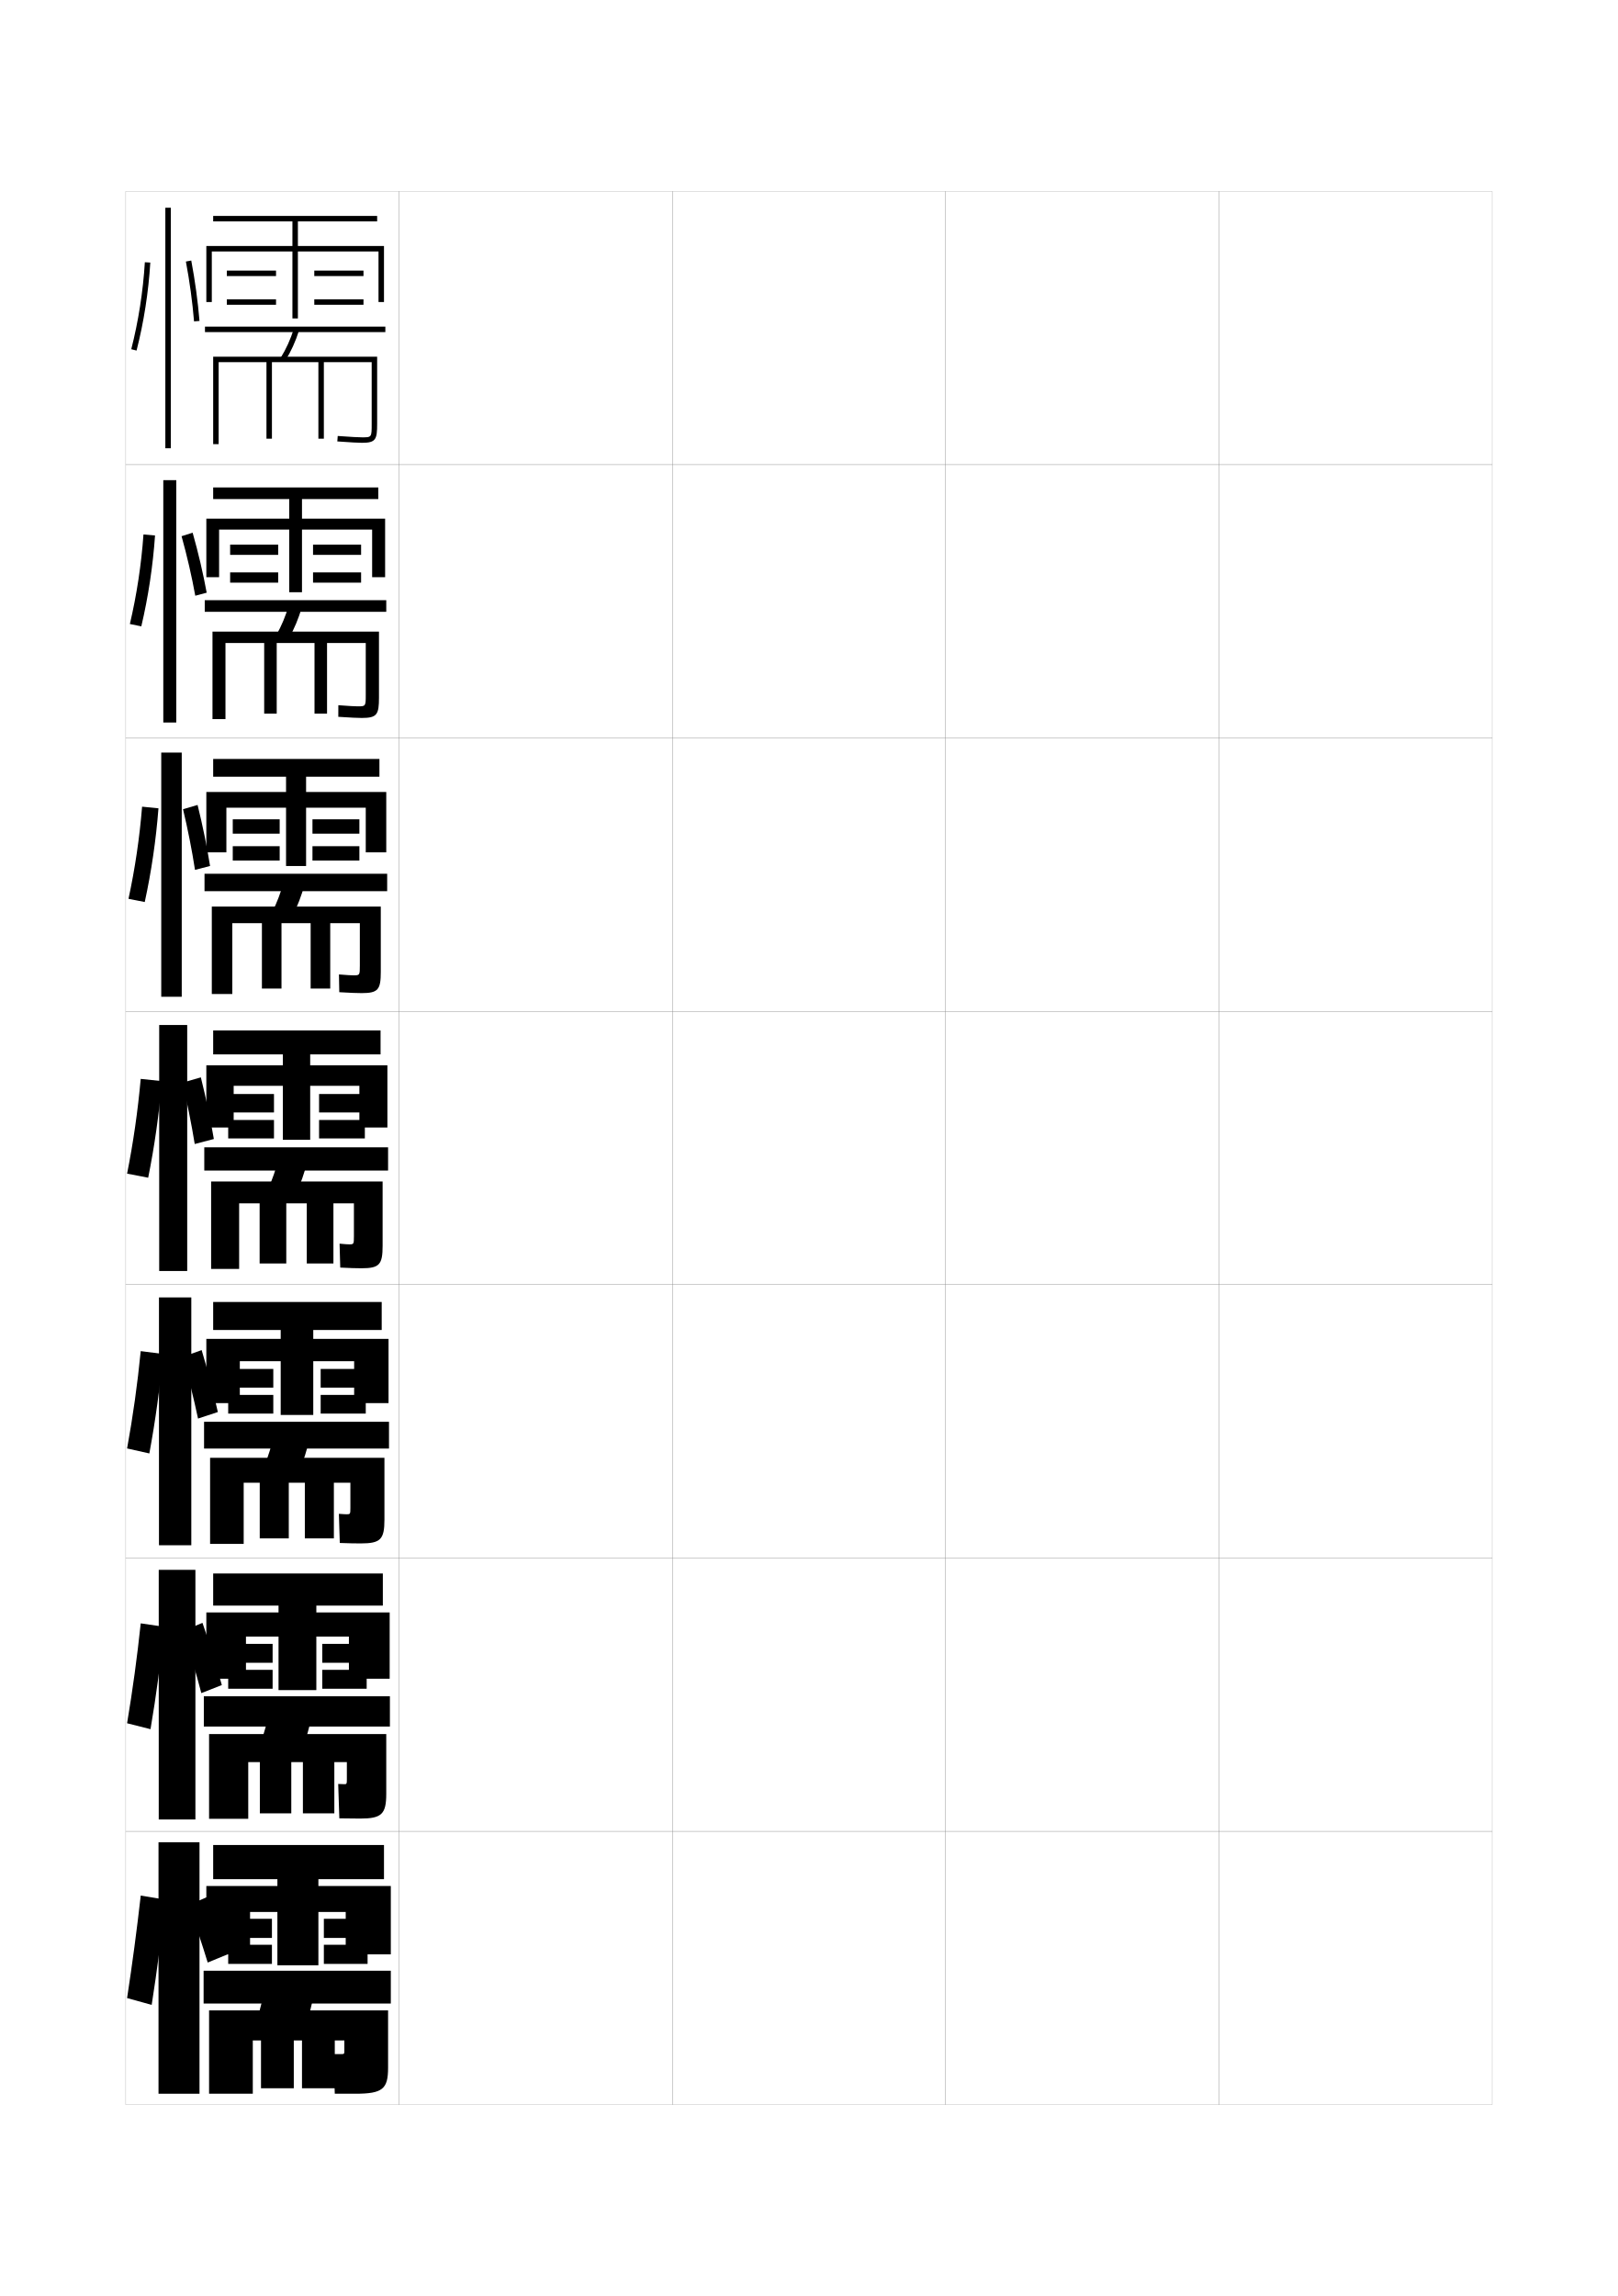
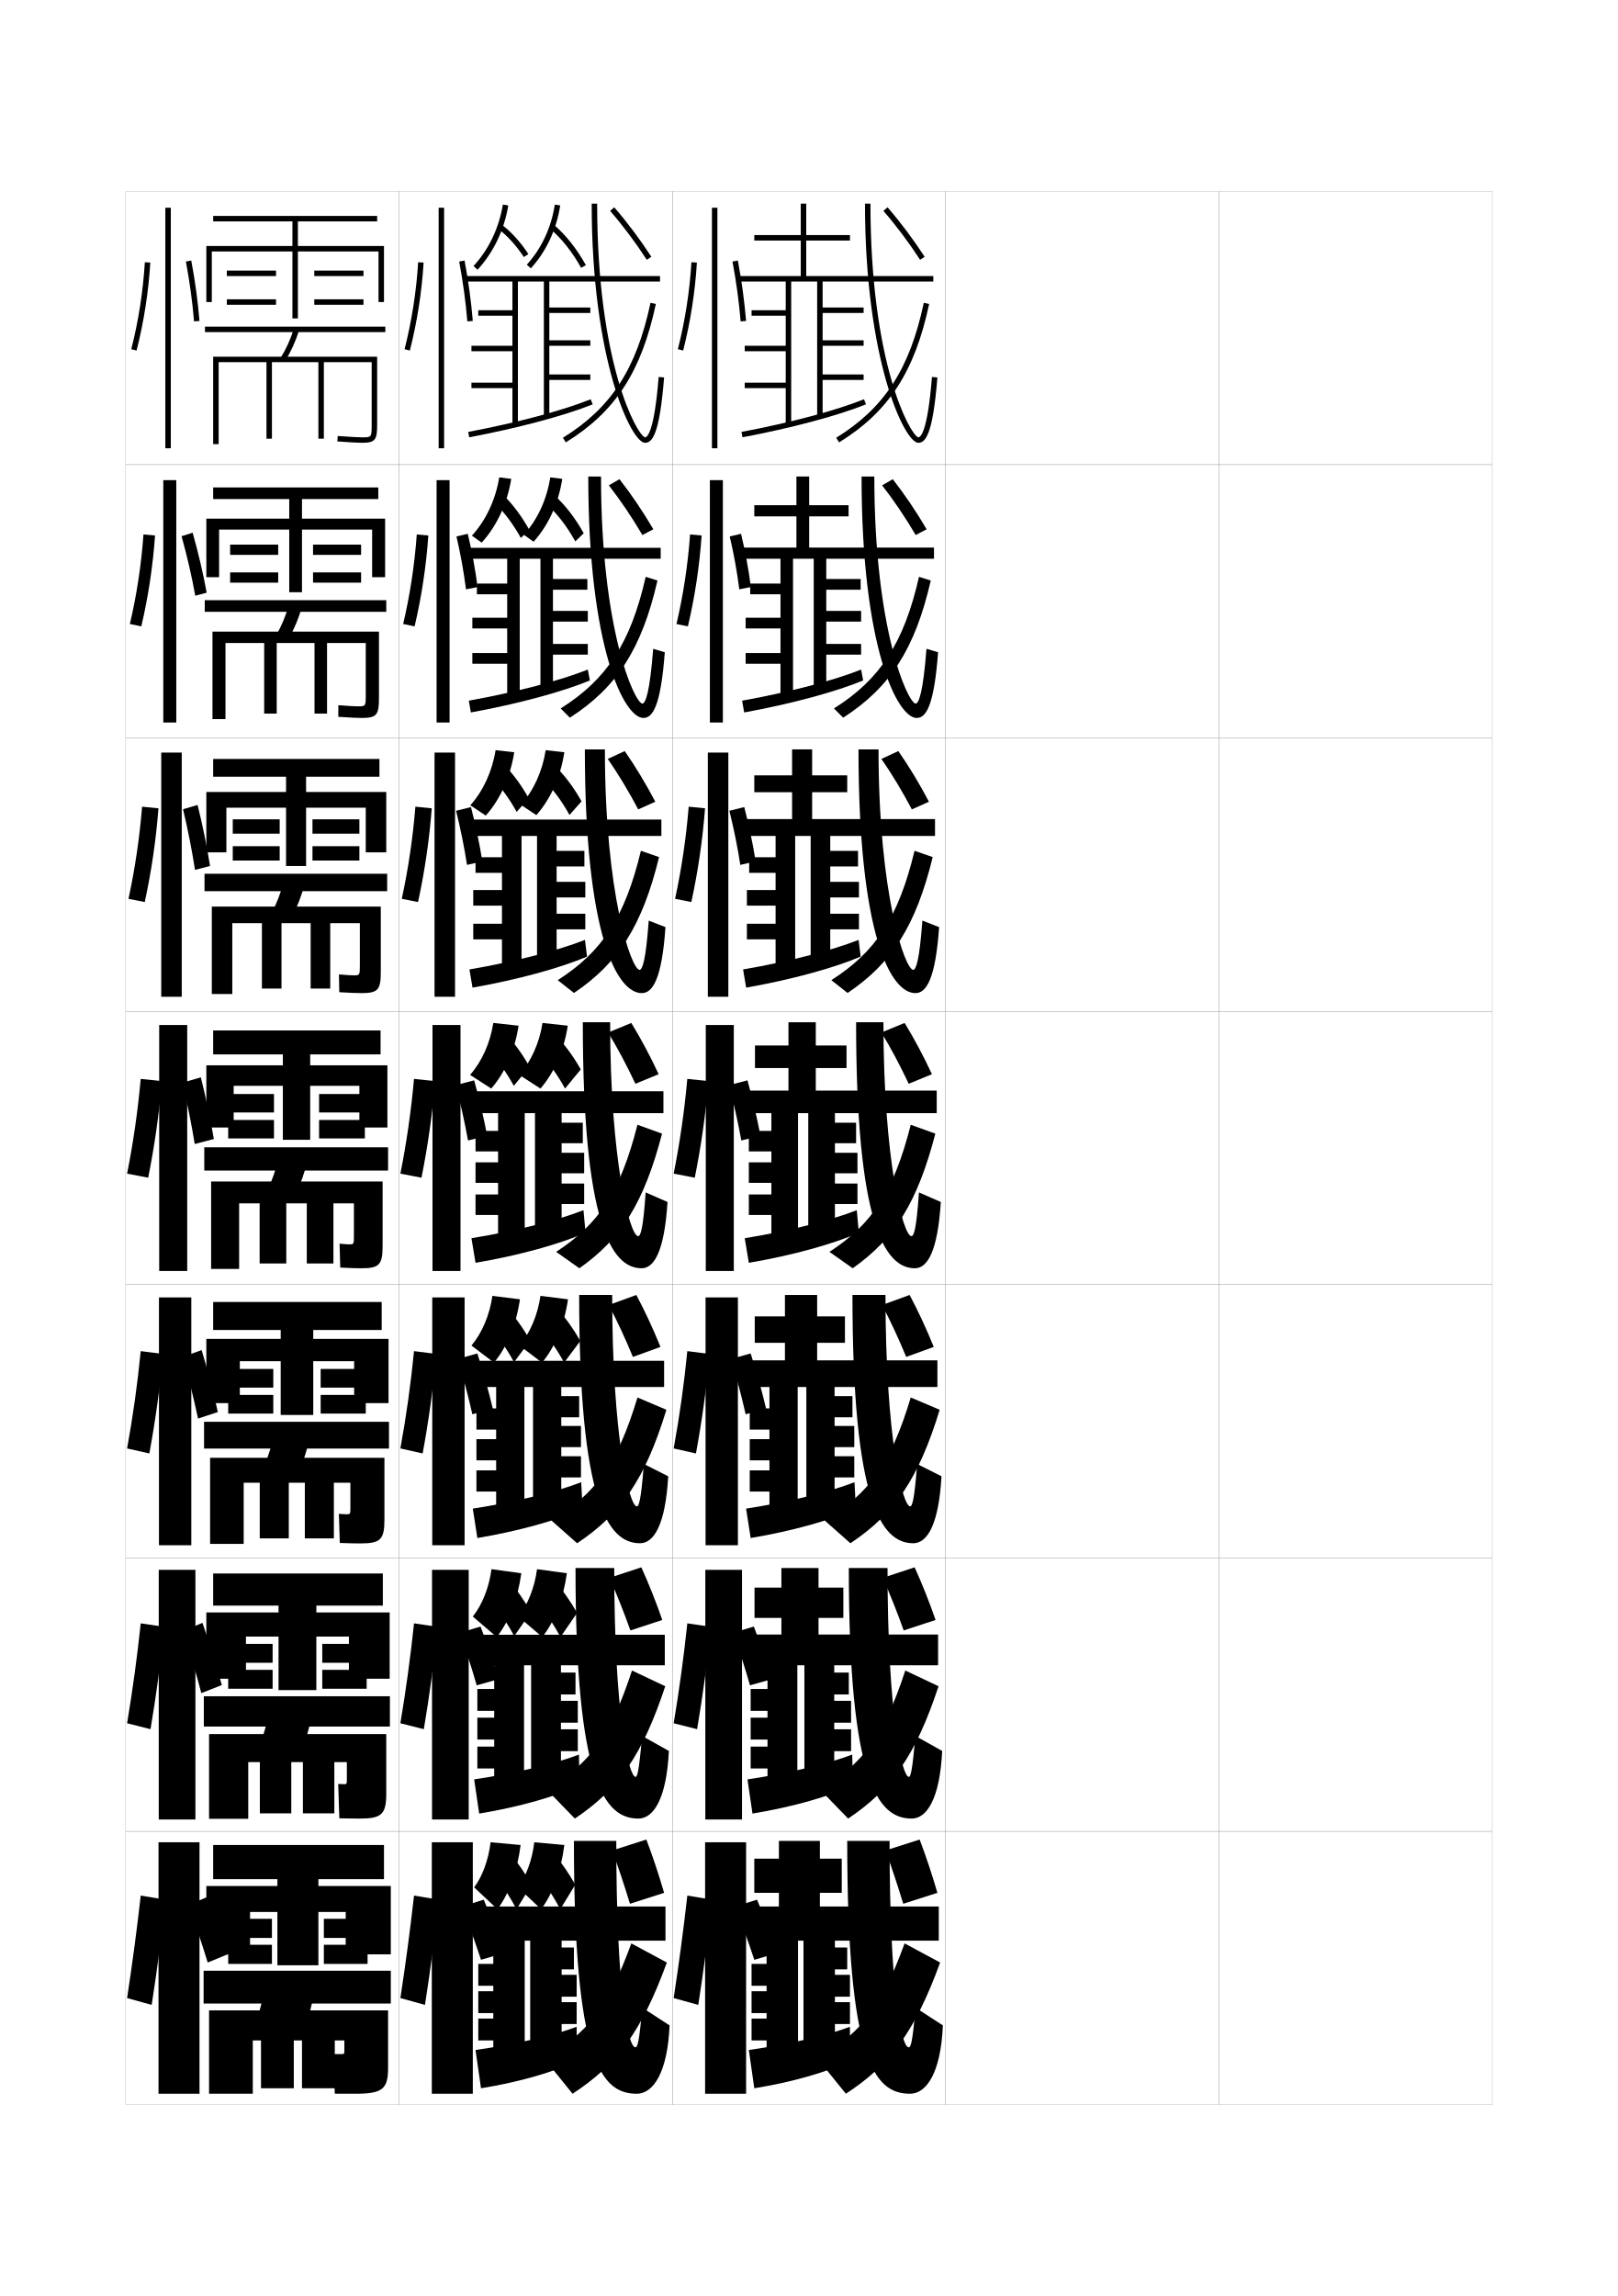
<svg xmlns="http://www.w3.org/2000/svg" version="1.1" id="glyphs" x="0px" y="0px" width="592px" height="840px" viewBox="0 0 592 840" enable-background="new 0 0 592 840" xml:space="preserve">
  <g>
    <rect x="46" y="70" fill="none" stroke="#999999" stroke-width="0.1" width="100" height="100" />
    <rect x="46" y="170" fill="none" stroke="#999999" stroke-width="0.1" width="100" height="100" />
    <rect x="46" y="270" fill="none" stroke="#999999" stroke-width="0.1" width="100" height="100" />
    <rect x="46" y="370" fill="none" stroke="#999999" stroke-width="0.1" width="100" height="100" />
    <rect x="46" y="470" fill="none" stroke="#999999" stroke-width="0.1" width="100" height="100" />
    <rect x="46" y="570" fill="none" stroke="#999999" stroke-width="0.1" width="100" height="100" />
    <rect x="46" y="670" fill="none" stroke="#999999" stroke-width="0.1" width="100" height="100" />
    <rect x="146" y="70" fill="none" stroke="#999999" stroke-width="0.1" width="100" height="100" />
    <rect x="146" y="170" fill="none" stroke="#999999" stroke-width="0.1" width="100" height="100" />
    <rect x="146" y="270" fill="none" stroke="#999999" stroke-width="0.1" width="100" height="100" />
    <rect x="146" y="370" fill="none" stroke="#999999" stroke-width="0.1" width="100" height="100" />
    <rect x="146" y="470" fill="none" stroke="#999999" stroke-width="0.1" width="100" height="100" />
    <rect x="146" y="570" fill="none" stroke="#999999" stroke-width="0.1" width="100" height="100" />
    <rect x="146" y="670" fill="none" stroke="#999999" stroke-width="0.1" width="100" height="100" />
    <rect x="246" y="70" fill="none" stroke="#999999" stroke-width="0.1" width="100" height="100" />
    <rect x="246" y="170" fill="none" stroke="#999999" stroke-width="0.1" width="100" height="100" />
    <rect x="246" y="270" fill="none" stroke="#999999" stroke-width="0.1" width="100" height="100" />
    <rect x="246" y="370" fill="none" stroke="#999999" stroke-width="0.1" width="100" height="100" />
    <rect x="246" y="470" fill="none" stroke="#999999" stroke-width="0.1" width="100" height="100" />
    <rect x="246" y="570" fill="none" stroke="#999999" stroke-width="0.1" width="100" height="100" />
    <rect x="246" y="670" fill="none" stroke="#999999" stroke-width="0.1" width="100" height="100" />
    <rect x="346" y="70" fill="none" stroke="#999999" stroke-width="0.1" width="100" height="100" />
    <rect x="346" y="170" fill="none" stroke="#999999" stroke-width="0.1" width="100" height="100" />
    <rect x="346" y="270" fill="none" stroke="#999999" stroke-width="0.1" width="100" height="100" />
    <rect x="346" y="370" fill="none" stroke="#999999" stroke-width="0.1" width="100" height="100" />
    <rect x="346" y="470" fill="none" stroke="#999999" stroke-width="0.1" width="100" height="100" />
    <rect x="346" y="570" fill="none" stroke="#999999" stroke-width="0.1" width="100" height="100" />
    <rect x="346" y="670" fill="none" stroke="#999999" stroke-width="0.1" width="100" height="100" />
    <rect x="446" y="70" fill="none" stroke="#999999" stroke-width="0.1" width="100" height="100" />
    <rect x="446" y="170" fill="none" stroke="#999999" stroke-width="0.1" width="100" height="100" />
    <rect x="446" y="270" fill="none" stroke="#999999" stroke-width="0.1" width="100" height="100" />
    <rect x="446" y="370" fill="none" stroke="#999999" stroke-width="0.1" width="100" height="100" />
    <rect x="446" y="470" fill="none" stroke="#999999" stroke-width="0.1" width="100" height="100" />
    <rect x="446" y="570" fill="none" stroke="#999999" stroke-width="0.1" width="100" height="100" />
    <rect x="446" y="670" fill="none" stroke="#999999" stroke-width="0.1" width="100" height="100" />
  </g>
  <g>
    <polygon points="109,90 109,81 138,81 138,79 78,79 78,81 107,81 107,90 75.5,90 75.5,110.5 77.5,110.5 77.5,92 107,92 107,116.5    109,116.5 109,92 138.5,92 138.5,110.5 140.5,110.5 140.5,90  " />
    <rect x="83" y="99" width="18" height="2" />
    <rect x="83" y="109.5" width="18" height="2" />
    <rect x="115" y="99" width="18" height="2" />
    <rect x="115" y="109.5" width="18" height="2" />
    <rect x="75" y="119.5" width="66" height="2" />
    <path d="M104.348,132.029l-1.695-1.059c2.037-3.264,3.639-6.787,4.895-10.771   l1.906,0.602C108.146,124.947,106.477,128.621,104.348,132.029z" />
    <path d="M78,130.5v32h2v-30h17.5v28h2v-28h17v28h2v-28H136V155c0,5,0,5-3.5,5   c-1.082,0-4.069-0.131-8.925-0.497l-0.15,1.994C128.33,161.867,131.329,162,132.5,162   c5.025,0,5.5-1.236,5.5-7v-24.5H78z" />
  </g>
  <g>
    <polygon points="110.5,189.75 110.5,182.583 138.417,182.583 138.417,178.333    78,178.333 78,182.583 105.833,182.583 105.833,189.75 75.5,189.75 75.5,211.167    80.166,211.167 80.166,193.75 105.833,193.75 105.833,216.667 110.5,216.667    110.5,193.75 136.167,193.75 136.167,211.167 140.916,211.167 140.916,189.75  " />
    <rect x="84.208" y="199.25" width="17.583" height="3.75" />
    <rect x="84.208" y="209.416" width="17.583" height="3.75" />
    <rect x="114.542" y="199.25" width="17.583" height="3.75" />
    <rect x="114.542" y="209.416" width="17.583" height="3.75" />
    <rect x="74.917" y="219.583" width="66.417" height="4.25" />
    <path d="M105.706,233.524l-4.579-1.205c1.883-3.333,3.38-6.922,4.578-10.987   l4.756,0.823C109.22,226.355,107.666,230.07,105.706,233.524z" />
    <path d="M133.833,254.083V235.25h-14.167v25.833h-4.583V235.25H101.25v25.833h-4.583V235.25H82.5   v27.833h-4.75v-32h60.917v24.167c0,6.151-0.707,7.417-6.25,7.417   c-1.36,0-4.184-0.111-8.633-0.418l0.017-4.247   c3.866,0.307,6.241,0.415,7.117,0.415   C133.814,258.417,133.833,258.403,133.833,254.083z" />
  </g>
  <g>
    <polygon points="112,289.75 112,284.167 138.833,284.167 138.833,277.667 78,277.667 78,284.167    104.667,284.167 104.667,289.75 75.5,289.75 75.5,311.833 82.833,311.833 82.833,295.5    104.667,295.5 104.667,316.833 112,316.833 112,295.5 133.833,295.5 133.833,311.833    141.333,311.833 141.333,289.75  " />
    <rect x="85.167" y="299.75" width="17.167" height="5.25" />
    <rect x="85.167" y="309.583" width="17.167" height="5.25" />
    <rect x="114.333" y="299.75" width="17.167" height="5.25" />
    <rect x="114.333" y="309.583" width="17.167" height="5.25" />
    <rect x="74.833" y="319.667" width="66.833" height="6.375" />
    <path d="M107.065,335.02l-7.463-1.35c1.729-3.403,3.122-7.059,4.263-11.204   l7.604,1.044C110.293,327.764,108.856,331.52,107.065,335.02z" />
    <path d="M131.667,353.167V337.75h-10.833v23.917h-7.167V337.75H103v23.917h-7.167V337.75H85   v25.917h-7.5v-32h61.833V355.5c0,6.538-0.939,7.833-7,7.833   c-1.549,0-4.197-0.088-8.191-0.334l-0.117-6.498   c2.876,0.247,4.64,0.332,5.308,0.332   C131.63,356.833,131.667,356.806,131.667,353.167z" />
  </g>
  <g>
    <g>
      <polygon points="113.5,389.75 113.5,385.75 139.25,385.75 139.25,377 78,377 78,385.75 103.5,385.75 103.5,389.75 75.5,389.75     75.5,412.5 85.5,412.5 85.5,397.25 103.5,397.25 103.5,417 113.5,417 113.5,397.25 131.5,397.25 131.5,412.5 141.75,412.5     141.75,389.75   " />
      <rect x="83.5" y="400.25" width="16.75" height="6.75" />
      <rect x="83.5" y="409.75" width="16.75" height="6.75" />
      <rect x="116.75" y="400.25" width="16.75" height="6.75" />
      <rect x="116.75" y="409.75" width="16.75" height="6.75" />
      <rect x="74.75" y="419.75" width="67.25" height="8.5" />
      <path d="M108.424,436.515l-10.348-1.495c1.576-3.473,2.863-7.194,3.947-11.42    l10.453,1.266C111.367,429.173,110.046,432.97,108.424,436.515z" />
      <path d="M129.5,452.25v-12H122v22h-9.75v-22h-7.5v22H95v-22h-7.5v24H77.25v-32H140v23.5c0,6.926-1.172,8.25-7.75,8.25    c-1.738,0-4.211-0.065-7.75-0.25l-0.25-8.75c1.887,0.188,3.038,0.25,3.5,0.25    C129.445,455.25,129.5,455.209,129.5,452.25z" />
    </g>
    <g>
      <polygon points="114.625,489.834 114.625,486.583 139.667,486.583 139.667,476.334 78,476.334     78,486.583 102.708,486.583 102.708,489.834 75.5,489.834 75.5,513.334 87.75,513.334 87.75,498     102.708,498 102.708,517.666 114.625,517.666 114.625,498 129.583,498 129.583,513.334     142.167,513.334 142.167,489.834   " />
      <rect x="83.5" y="500.834" width="16.5" height="6.832" />
      <rect x="83.5" y="510.333" width="16.5" height="6.834" />
      <rect x="117.333" y="500.834" width="16.5" height="6.832" />
      <rect x="117.333" y="510.333" width="16.5" height="6.834" />
      <rect x="74.667" y="520.166" width="67.667" height="9.793" />
      <path d="M109.616,538.01l-12.898-1.641c1.422-3.542,2.605-7.33,3.631-11.637    l12.969,1.488C112.274,530.581,111.069,534.42,109.616,538.01z" />
      <path d="M128.208,551.666v-9.207h-6.042v20.374h-10.625v-20.374h-5.875v20.374h-10.625v-20.374    h-5.875v22.375H76.875v-31.501h63.792V556c0,7.205-1.44,8.666-8.667,8.666    c-2.095,0-4.392-0.043-7.667-0.166L124,553.834c1.404,0.125,2.482,0.166,2.886,0.166    C128.142,554,128.208,553.928,128.208,551.666z" />
    </g>
    <g>
      <polygon points="115.75,589.917 115.75,587.416 140.083,587.416 140.083,575.667 78,575.667     78,587.416 101.917,587.416 101.917,589.917 75.5,589.917 75.5,614.167 90,614.167 90,598.75     101.917,598.75 101.917,618.333 115.75,618.333 115.75,598.75 127.667,598.75 127.667,614.167     142.583,614.167 142.583,589.917   " />
      <rect x="83.5" y="601.417" width="16.25" height="6.916" />
      <rect x="83.5" y="610.916" width="16.25" height="6.918" />
      <rect x="117.917" y="601.417" width="16.25" height="6.916" />
      <rect x="117.917" y="610.916" width="16.25" height="6.918" />
      <rect x="74.583" y="620.583" width="68.084" height="11.084" />
      <path d="M110.808,639.505l-15.449-1.785c1.269-3.612,2.346-7.467,3.316-11.854    l15.484,1.709C113.181,631.989,112.092,635.869,110.808,639.505z" />
      <path d="M126.917,651.083v-6.416h-4.584v18.749h-11.5v-18.749h-4.25v18.749h-11.5v-18.749h-4.25    v20.75H76.5v-31.001h64.833V656.25c0,7.485-1.708,9.083-9.583,9.083    c-2.451,0-4.573-0.021-7.583-0.083L123.75,652.667    c0.921,0.062,1.926,0.083,2.271,0.083C126.837,652.75,126.917,652.646,126.917,651.083z    " />
    </g>
  </g>
  <g>
    <polygon points="143,715 143,690 116.5,690 116.5,687.5 140.5,687.5 140.5,675 78,675 78,687.5 101.5,687.5 101.5,690 75.5,690    75.5,715 91.5,715 91.5,699.5 101.5,699.5 101.5,719 116.5,719 116.5,699.5 126.5,699.5 126.5,715  " />
    <rect x="83.5" y="702" width="16" height="7" />
    <rect x="83.5" y="711.5" width="16" height="7" />
    <rect x="118.5" y="702" width="16" height="7" />
    <rect x="118.5" y="711.5" width="16" height="7" />
    <rect x="74.5" y="721" width="68.5" height="12" />
    <path d="M115,728.931c-0.913,4.467-1.886,8.389-3,12.069l-18-1.931   c1.114-3.682,2.087-7.603,3-12.069L115,728.931z" />
    <path d="M126,750.5v-4h-3.5V764h-12v-17.5h-3V764h-12v-17.5h-3V766h-16v-30.5H142v21c0,7.766-1.977,9.5-12,9.5   c-2.807,0-4.754,0-7.5,0l-0.5-14.5c0.984,0,2.511,0,3,0C125.861,751.5,126,751.364,126,750.5z" />
  </g>
  <g>
    <rect x="59" y="275.333" width="7.5" height="89.334" />
    <path d="M52.962,330.013c2.421-11.071,4.142-22.826,5.019-34.291l-5.99-0.596   c-0.904,11.284-2.607,22.796-4.98,33.708L52.962,330.013z" />
    <path d="M76.862,316.82c-1.139-7.196-2.746-14.991-4.566-22.326l-5.323,1.562   c1.746,7.301,3.281,15.043,4.379,22.191L76.862,316.82z" />
  </g>
  <g>
    <g>
      <rect x="60.5" y="76" width="2" height="88" />
    </g>
    <g>
      <path d="M48.031,127.752l1.938,0.496c2.641-10.311,4.379-21.441,5.029-32.188    l-1.996-0.121C52.359,106.562,50.641,117.562,48.031,127.752z" />
    </g>
    <g>
      <path d="M68.018,95.686c1.369,7.248,2.402,14.82,2.986,21.896l1.992-0.164    c-0.588-7.145-1.631-14.788-3.014-22.104L68.018,95.686z" />
    </g>
  </g>
  <g>
    <rect x="59.75" y="175.666" width="4.75" height="88.667" />
    <path d="M51.705,229.152c2.53-10.691,4.26-22.134,5.023-33.239l-4.232-0.38   c-0.773,10.953-2.484,22.209-4.976,32.761L51.705,229.152z" />
    <path d="M75.626,216.841c-1.298-7.107-3.092-14.733-5.137-21.949l-4.054,1.277   c1.998,7.167,3.746,14.734,5.019,21.783L75.626,216.841z" />
  </g>
  <g>
    <g>
      <rect x="58.25" y="375" width="10.25" height="90" />
      <path d="M54.219,430.874c2.311-11.452,4.023-23.52,5.014-35.344l-7.747-0.811    c-1.036,11.614-2.731,23.382-4.985,34.656L54.219,430.874z" />
      <path d="M78.248,416.709c-1.225-7.25-2.91-15.159-4.757-22.552l-6.732,1.936    c1.742,7.371,3.325,15.237,4.493,22.448L78.248,416.709z" />
    </g>
    <g>
      <rect x="58.167" y="474.666" width="11.833" height="90.668" />
      <path d="M54.646,531.75c2.2-11.834,3.905-24.213,5.01-36.396L51.49,494.312    C50.323,506.258,48.636,518.281,46.5,529.918L54.646,531.75z" />
      <path d="M66.881,496.395c2.074,7.395,4.048,15.353,5.579,22.592l7.247-2.389    c-1.603-7.269-3.71-15.26-5.921-22.66L66.881,496.395z" />
    </g>
    <g>
      <rect x="58.084" y="574.333" width="13.416" height="91.334" />
      <path d="M55.072,632.625c2.09-12.214,3.787-24.905,5.006-37.448l-8.583-1.271    C50.197,606.183,48.518,618.461,46.5,630.459L55.072,632.625z" />
      <path d="M67.003,596.697c2.406,7.416,4.771,15.467,6.665,22.733l7.498-2.944    c-1.979-7.287-4.51-15.36-7.085-22.768L67.003,596.697z" />
    </g>
  </g>
  <g>
    <rect x="58" y="674" width="15" height="92" />
    <path d="M55.5,733.5c1.979-12.594,3.668-25.598,5-38.5l-9-1.5c-1.429,12.607-3.102,25.141-5,37.5   L55.5,733.5z" />
    <g>
      <path d="M69,697c2.467,6.826,4.957,14.305,7,21l8.5-3.5c-2.148-6.706-4.833-14.197-7.5-21L69,697    z" />
    </g>
  </g>
+   <g>
+     <g>
+       <rect x="160.5" y="76" width="2" height="88" />
+     </g>
+     <g>
+       <path d="M148.031,127.752l1.938,0.496c2.641-10.311,4.379-21.441,5.029-32.188    l-1.996-0.121C152.359,106.562,150.641,117.562,148.031,127.752z" />
+     </g>
+     <g>
+       <path d="M168.018,95.686c1.369,7.248,2.402,14.82,2.986,21.896l1.992-0.164    c-0.588-7.145-1.631-14.788-3.014-22.104L168.018,95.686z" />
+     </g>
+   </g>
+   <g>
+     <g>
+       <rect x="159.75" y="175.667" width="4.75" height="88.667" />
+       <path d="M151.705,229.152c2.531-10.691,4.261-22.134,5.024-33.24l-4.233-0.379    c-0.774,10.953-2.484,22.209-4.976,32.76L151.705,229.152z" />
+       <path d="M174.747,214.778c-0.799-6.288-2.056-13.056-3.592-19.485l-4.139,0.965    c1.495,6.388,2.712,13.107,3.491,19.348L174.747,214.778z" />
+     </g>
+     <g>
+       <rect x="159" y="275.333" width="7.5" height="89.333" />
+       <path d="M152.962,330.013c2.421-11.071,4.142-22.827,5.019-34.292l-5.99-0.595    c-0.905,11.284-2.608,22.796-4.98,33.708L152.962,330.013z" />
+       <path d="M176.499,315.139c-1.011-6.399-2.481-13.334-4.171-19.868l-5.444,1.357    c1.62,6.519,3.021,13.426,3.995,19.799L176.499,315.139z" />
+     </g>
+     <g>
+       <rect x="158.25" y="375" width="10.25" height="90" />
+       <path d="M154.219,430.874c2.311-11.452,4.023-23.52,5.014-35.344l-7.747-0.811    c-1.036,11.614-2.731,23.382-4.985,34.656L154.219,430.874z" />
+       <path d="M178.25,415.5c-1.223-6.511-2.906-13.612-4.75-20.25l-6.75,1.75    c1.746,6.649,3.33,13.745,4.5,20.25L178.25,415.5z" />
+     </g>
+   </g>
+   <g>
+     <rect x="158.167" y="474.666" width="11.833" height="90.667" />
+     <path d="M154.646,531.749c2.2-11.833,3.905-24.212,5.009-36.396l-8.164-1.041   c-1.167,11.945-2.855,23.969-4.991,35.604L154.646,531.749z" />
+     <path d="M167.5,497.166c1.986,6.629,3.873,13.762,5.333,20.25l7.5-2   c-1.531-6.496-3.548-13.637-5.667-20.25L167.5,497.166z" />
+   </g>
+   <g>
+     <rect x="158" y="674" width="15" height="92" />
+     <path d="M155.5,733.5c1.979-12.594,3.668-25.598,5-38.5l-9-1.5c-1.429,12.607-3.102,25.141-5,37.5   L155.5,733.5z" />
+     <g>
+       <path d="M169,697.5c2.467,6.339,4.957,13.282,7,19.5l8.5-2.5c-2.148-6.228-4.832-13.183-7.5-19.5    L169,697.5z" />
+     </g>
+   </g>
+   <g>
+     <path d="M174.734,98.679l-1.469-1.357c5.559-6.015,9.275-13.791,10.748-22.488   l1.973,0.334C184.448,84.248,180.558,92.378,174.734,98.679z" />
+     <path d="M191.66,94.042c-2.588-4.01-6.049-7.838-9.26-10.241l1.199-1.602   c3.391,2.538,7.032,6.561,9.74,10.759L191.66,94.042z" />
+     <path d="M194.239,98.173l-1.479-1.346c5.388-5.917,8.933-13.518,10.251-21.981   l1.977,0.309C203.608,84.006,199.892,91.966,194.239,98.173z" />
+     <path d="M212.624,97.982c-3.145-5.704-7.146-10.753-11.268-14.217l1.287-1.531   c4.306,3.618,8.472,8.868,11.732,14.783L212.624,97.982z" />
+     <polygon points="241.5,103 241.5,101 170,101 170,103 187.5,103 187.5,113.5 175,113.5 175,115.5 187.5,115.5 187.5,126.5    172.5,126.5 172.5,128.5 187.5,128.5 187.5,140 172.5,140 172.5,142 187.5,142 187.5,155 189.5,155 189.5,103 199,103 199,152.5    201,152.5 201,139 216,139 216,137 201,137 201,126.5 216,126.5 216,124.5 201,124.5 201,114.5 216,114.5 216,112.5 201,112.5    201,103  " />
+     <path d="M171.685,159.982l-0.369-1.965c17.799-3.352,34.551-7.817,44.812-11.945   l0.746,1.855C206.499,152.102,189.605,156.608,171.685,159.982z" />
+     <path d="M216.5,74.5c0,57.414,14.488,87.5,19.5,87.5c2.644,0,5.321-2.898,6.997-23.921   l-1.994-0.158C239.37,158.408,236.761,160,236,160c-2.917-0.83-17.5-26.867-17.5-85.5H216.5z" />
+     <path d="M207.025,161.851l-1.051-1.701c17.613-10.87,26.898-25.17,32.047-49.357   l1.957,0.416C234.702,135.99,225.155,150.662,207.025,161.851z" />
+     <path d="M236.661,95.044c-4.038-6.233-8.802-12.586-13.415-17.888l1.508-1.312   c4.674,5.37,9.498,11.803,13.585,18.112L236.661,95.044z" />
+   </g>
+   <g>
+     <path d="M180.167,474.104L190.25,475.354c-1.377,9.454-4.79,17.513-9.5,23.167l-8.25-6.251   C176.327,487.763,179.169,481.139,180.167,474.104z" />
+     <path d="M185.09,478.176c3.052,3.155,6.192,7.461,8.91,12.262l-5.917,7.916   c-2.516-4.659-5.41-8.81-8.423-12.072L185.09,478.176z" />
+     <path d="M197.75,474.104l10.083,1.251c-1.376,9.454-4.79,17.513-9.5,23.167   l-8.25-6.251C193.91,487.763,196.752,481.139,197.75,474.104z" />
+     <path d="M203.423,478.344c3.052,3.154,6.192,7.461,8.91,12.26l-5.917,7.918   c-2.515-4.66-5.41-8.811-8.423-12.072L203.423,478.344z" />
+     <polygon points="181.542,507.438 181.542,515.271 174.333,515.271 174.333,523.021    181.542,523.021 181.542,526.521 174.333,526.521 174.333,534.271 181.542,534.271    181.542,537.938 174.333,537.938 174.333,545.688 181.542,545.688 181.542,554.391 191.875,554.391    191.875,507.438 195.042,507.438 195.042,551.558 205.375,551.558 205.375,540.521 212.583,540.521    212.583,532.771 205.375,532.771 205.375,529.438 212.583,529.438 212.583,521.688 205.375,521.688    205.375,518.521 211.917,518.521 211.917,510.771 205.375,510.771 205.375,507.438 243,507.438    243,497.854 173.833,497.854 173.833,507.438  " />
+     <path d="M174.667,562.688L173,551.938c16.431-2.574,30.843-6.242,39.667-9.667l0.5,9.751   C204.561,555.98,190.175,560.108,174.667,562.688z" />
+     <path d="M233.042,551.104C230.219,551.104,224,525.787,224,473.771h-12.083   c0,75.534,10.446,90.832,22.25,90.832c5.046,0,9.318-6.605,10.333-24.499   l-8.917-4.501C234.584,548.934,233.75,551.104,233.042,551.104z" />
+     <path d="M201.75,556.271c16.205-9.805,24.158-20.581,31.5-45l10.583,4.5   c-7.738,25.322-16.54,38.1-32.666,48.832L201.75,556.271z" />
+     <path d="M231.583,496.438c-2.692-6.535-5.804-13.262-8.833-19l10.083-3.666   c3.067,5.735,6.165,12.408,8.833,19L231.583,496.438z" />
+   </g>
+   <g>
+     <polygon points="299,497.688 299,491.271 309.167,491.271 309.167,481.604 299,481.604 299,473.771    287.209,473.771 287.209,481.604 276.166,481.604 276.166,491.271 287.209,491.271    287.209,497.688 273.833,497.688 273.833,507.438 281.542,507.438 281.542,515.271    274.333,515.271 274.333,523.021 281.542,523.021 281.542,526.521 274.333,526.521    274.333,534.271 281.542,534.271 281.542,537.938 274.333,537.938 274.333,545.688    281.542,545.688 281.542,554.391 291.875,554.391 291.875,507.438 295.042,507.438 295.042,551.558    305.375,551.558 305.375,540.521 312.583,540.521 312.583,532.771 305.375,532.771 305.375,529.438    312.583,529.438 312.583,521.688 305.375,521.688 305.375,518.521 311.916,518.521    311.916,510.771 305.375,510.771 305.375,507.438 343,507.438 343,497.688  " />
+     <path d="M274.667,562.688L273,551.938c16.431-2.574,30.844-6.242,39.666-9.667l0.5,9.751   C304.561,555.98,290.175,560.108,274.667,562.688z" />
+     <path d="M333.041,551.104C330.219,551.104,324,525.787,324,473.771h-12.084   c0,75.534,10.447,90.832,22.251,90.832c5.046,0,9.318-6.605,10.333-24.499   l-8.917-4.501C334.584,548.934,333.75,551.104,333.041,551.104z" />
+     <path d="M301.75,556.271c16.205-9.805,24.158-20.581,31.5-45l10.582,4.5   c-7.738,25.322-16.539,38.1-32.666,48.832L301.75,556.271z" />
+     <path d="M331.583,496.438c-2.692-6.535-5.804-13.262-8.833-19l10.083-3.666   c3.067,5.735,6.165,12.408,8.833,19L331.583,496.438z" />
+   </g>
+   <g>
+     <path d="M179.833,574.083L190.75,575.584c-1.337,9.701-4.568,17.746-9,23.333l-8.75-7.501   C176.394,587.19,178.955,580.846,179.833,574.083z" />
+     <path d="M186.045,578.119c2.739,3.039,5.623,7.109,8.205,11.631l-6.083,8.833   c-2.358-4.398-4.976-8.324-7.712-11.536L186.045,578.119z" />
+     <path d="M196.5,574.083l10.917,1.501c-1.336,9.701-4.568,17.746-9,23.333l-8.75-7.501   C193.061,587.19,195.621,580.846,196.5,574.083z" />
+     <path d="M202.962,578.453c2.739,3.038,5.623,7.109,8.205,11.63l-6.084,8.834   c-2.357-4.399-4.976-8.325-7.711-11.536L202.962,578.453z" />
+     <polygon points="180.833,609.25 180.833,617.917 174.667,617.917 174.667,625.917    180.833,625.917 180.833,628.417 174.667,628.417 174.667,636.417 180.833,636.417    180.833,639 174.667,639 174.667,647 180.833,647 180.833,654.317 191.75,654.317 191.75,609.25    194.333,609.25 194.333,651.4 205.25,651.4 205.25,640.667 211.417,640.667    211.417,632.666 205.25,632.666 205.25,630.251 211.417,630.251 211.417,622.25 205.25,622.25    205.25,619.917 210.583,619.917 210.583,611.917 205.25,611.917 205.25,609.25 243.25,609.25    243.25,598.084 174.667,598.084 174.667,609.25  " />
+     <path d="M175.333,663.5L173.5,651c16.082-2.424,29.869-5.834,38.333-9.084l0.25,11.251   C203.92,657.073,190.229,661.063,175.333,663.5z" />
+     <path d="M232.583,650.083c-2.581,0-7.833-22.812-7.833-76.416h-14.167   c0,78.101,10.601,91.666,23,91.666c5.487,0,10.289-7.069,11.167-24.749   l-9.833-5.501C233.846,648.283,233.12,650.083,232.583,650.083z" />
+     <path d="M200,654.667c15.796-9.438,23.3-19.291,31.25-43.5l12.167,5.75   c-8.425,25.458-17.219,37.797-33.083,48.416L200,654.667z" />
+     <path d="M230.667,596.5c-2.356-6.61-5.053-13.392-7.667-19.25l11.667-3.833   c2.666,5.827,5.352,12.588,7.667,19.25L230.667,596.5z" />
+   </g>
+   <g>
+     <rect x="158.083" y="574.333" width="13.417" height="91.334" />
+     <path d="M155.073,632.625c2.09-12.214,3.787-24.905,5.004-37.448l-8.582-1.271   c-1.298,12.277-2.979,24.555-4.995,36.553L155.073,632.625z" />
+     <path d="M168.25,597.334c2.227,6.278,4.415,13.096,6.167,19.25l8-2.251   c-1.84-6.161-4.19-12.987-6.584-19.25L168.25,597.334z" />
+   </g>
+   <g>
+     <g>
+       <rect x="260.5" y="76" width="2" height="88" />
+     </g>
+     <g>
+       <path d="M248.031,127.752l1.938,0.496c2.641-10.311,4.379-21.441,5.029-32.188    l-1.996-0.121C252.359,106.562,250.641,117.562,248.031,127.752z" />
+     </g>
+     <g>
+       <path d="M268.018,95.686c1.369,7.248,2.402,14.82,2.986,21.896l1.992-0.164    c-0.588-7.145-1.631-14.788-3.014-22.104L268.018,95.686z" />
+     </g>
+   </g>
+   <g>
+     <g>
+       <rect x="259.75" y="175.667" width="4.75" height="88.667" />
+       <path d="M251.705,229.152c2.531-10.691,4.261-22.134,5.024-33.24l-4.233-0.379    c-0.774,10.953-2.484,22.209-4.976,32.76L251.705,229.152z" />
+       <path d="M274.747,214.778c-0.799-6.288-2.056-13.056-3.592-19.485l-4.139,0.965    c1.495,6.388,2.712,13.107,3.491,19.348L274.747,214.778z" />
+     </g>
+     <g>
+       <rect x="259" y="275.333" width="7.5" height="89.333" />
+       <path d="M252.962,330.013c2.421-11.071,4.142-22.827,5.019-34.292l-5.99-0.595    c-0.905,11.284-2.608,22.796-4.98,33.708L252.962,330.013z" />
+       <path d="M276.499,315.139c-1.011-6.399-2.481-13.334-4.171-19.868l-5.444,1.357    c1.62,6.519,3.021,13.426,3.995,19.799L276.499,315.139z" />
+     </g>
+     <g>
+       <rect x="258.25" y="375" width="10.25" height="90" />
+       <path d="M254.219,430.874c2.311-11.452,4.023-23.52,5.014-35.344l-7.747-0.811    c-1.036,11.614-2.731,23.382-4.985,34.656L254.219,430.874z" />
+       <path d="M278.25,415.5c-1.223-6.511-2.906-13.612-4.75-20.25l-6.75,1.75    c1.746,6.649,3.33,13.745,4.5,20.25L278.25,415.5z" />
+     </g>
+   </g>
+   <g>
+     <rect x="258.167" y="474.666" width="11.833" height="90.667" />
+     <path d="M254.646,531.749c2.2-11.833,3.905-24.212,5.009-36.396l-8.164-1.041   c-1.167,11.945-2.855,23.969-4.991,35.604L254.646,531.749z" />
+     <path d="M267.5,497.166c1.986,6.629,3.873,13.762,5.333,20.25l7.5-2   c-1.531-6.496-3.548-13.637-5.667-20.25L267.5,497.166z" />
+   </g>
+   <g>
+     <rect x="258" y="674" width="15" height="92" />
+     <path d="M255.5,733.5c1.979-12.594,3.668-25.598,5-38.5l-9-1.5c-1.429,12.607-3.102,25.141-5,37.5   L255.5,733.5z" />
+     <g>
+       <path d="M269,697.5c2.467,6.339,4.957,13.282,7,19.5l8.5-2.5c-2.148-6.228-4.832-13.183-7.5-19.5    L269,697.5z" />
+     </g>
+   </g>
+   <g>
+     <rect x="258.083" y="574.333" width="13.417" height="91.334" />
+     <path d="M255.073,632.625c2.09-12.214,3.787-24.905,5.004-37.448l-8.582-1.271   c-1.298,12.277-2.979,24.555-4.995,36.553L255.073,632.625z" />
+     <path d="M268.25,597.334c2.227,6.278,4.415,13.096,6.167,19.25l8-2.251   c-1.84-6.161-4.19-12.987-6.584-19.25L268.25,597.334z" />
+   </g>
+   <g>
+     <path d="M179.5,674c-0.76,6.491-3.039,12.556-6,16.5l8.5,8c4.154-5.519,7.203-13.552,8.5-23.5   L179.5,674z" />
+     <path d="M187,678.5l-5,9c2.458,3.161,4.8,6.862,7,11l5.5-9   C192.054,685.258,189.426,681.423,187,678.5z" />
+     <path d="M195.5,674c-0.76,6.491-3.039,12.556-6,16.5l8.5,8c4.154-5.519,7.203-13.552,8.5-23.5   L195.5,674z" />
+     <path d="M203,678.5l-5,9c2.458,3.161,4.8,6.862,7,11l5.5-9   C208.054,685.258,205.426,681.423,203,678.5z" />
+     <polygon points="180.5,710 180.5,718.5 175,718.5 175,726.5 180.5,726.5 180.5,728.5 175,728.5 175,736.5 180.5,736.5 180.5,738.5    175,738.5 175,746.5 180.5,746.5 180.5,754.181 192,754.181 192,710 194,710 194,751.181 205.5,751.181    205.5,740.5 211,740.5 211,732.5 205.5,732.5 205.5,730.5 211,730.5 211,722.5 205.5,722.5 205.5,720.5 210,720.5 210,712.5    205.5,712.5 205.5,710 243.5,710 243.5,697.5 175.5,697.5 175.5,710  " />
+     <path d="M176,764l-2-14c15.733-2.273,28.895-5.426,37-8.5V754   C203.278,757.853,190.282,761.706,176,764z" />
+     <path d="M232.5,749c-2.714,0-7-20.309-7-75.5H210c0,80.667,10.005,92.5,23,92.5   c5.929,0,11.259-7.534,12-25l-10-6.5C233.858,747.573,233.241,749,232.5,749z" />
+     <path d="M199,753l10.5,13c16.096-10.505,25.152-22.406,34.5-48l-13-7   C222.209,734.999,214.902,743.928,199,753z" />
+     <path d="M230.5,696.5c-2.02-6.687-4.303-13.521-6.5-19.5l12.5-4   c2.264,5.919,4.54,12.769,6.5,19.5L230.5,696.5z" />
+   </g>
+   <g>
+     <g>
+       <path d="M180.5,374.25l9.25,1c-1.417,9.208-5.013,17.279-10,23l-7.75-5    C176.26,388.46,179.384,381.556,180.5,374.25z" />
+       <path d="M184.135,377.358C187.5,380.629,190.896,385.171,193.75,390.25l-5.75,7    c-2.673-4.921-5.844-9.296-9.135-12.608L184.135,377.358z" />
+       <path d="M198.5,374.25l9.25,1c-1.417,9.208-5.013,17.279-10,23l-7.75-5    C194.26,388.46,197.384,381.556,198.5,374.25z" />
+       <path d="M202.885,378.358C206.25,381.629,209.646,386.171,212.5,391.25l-5.75,7    c-2.673-4.921-5.844-9.296-9.135-12.608L202.885,378.358z" />
+       <polygon points="182.25,407.25 182.25,413.75 174,413.75 174,421.25 182.25,421.25 182.25,425.25 174,425.25 174,432.75     182.25,432.75 182.25,437 174,437 174,444.5 182.25,444.5 182.25,454.59 192,454.59 192,407.25 195.75,407.25     195.75,451.84 205.5,451.84 205.5,440.5 213.75,440.5 213.75,433 205.5,433 205.5,429.25 213.75,429.25 213.75,421.75     205.5,421.75 205.5,418.25 213.25,418.25 213.25,410.75 205.5,410.75 205.5,407.25 242.75,407.25 242.75,399.25 173,399.25     173,407.25   " />
+       <path d="M174,462l-1.5-9c16.78-2.725,31.817-6.649,41-10.25l0.75,8.25    C205.202,455.013,190.121,459.278,174,462z" />
+       <path d="M233.5,452.25c-3.065,0-10.25-27.821-10.25-78.25h-10c0,72.969,10.292,90,21.5,90    c4.605,0,8.349-6.142,9.5-24.25l-8-3.5C235.321,449.709,234.379,452.25,233.5,452.25z" />
+       <path d="M203.5,458c15.585-10.17,23.482-21.87,29.75-46.5l9,3.25    c-6.58,25.188-14.85,38.402-30.25,49.25L203.5,458z" />
+       <path d="M232.5,396.5c-3.028-6.459-6.556-13.133-10-18.75l8.5-3.5    c3.469,5.645,6.977,12.229,10,18.75L232.5,396.5z" />
+     </g>
+     <g>
+       <path d="M181.338,274.444l6.824,0.778c-1.458,9.166-5.151,17.256-10.417,23.171    l-5.657-3.786C176.781,289.409,180.103,282.214,181.338,274.444z" />
+       <path d="M183.86,279.194c3.423,3.33,6.798,7.837,9.598,12.854l-4.417,4.988    c-2.625-4.809-5.774-9.114-9.059-12.403L183.86,279.194z" />
+       <path d="M199.671,274.449l6.825,0.769c-1.405,9.089-5.041,17.124-10.25,23.006    l-5.659-3.782C195.223,289.276,198.487,282.14,199.671,274.449z" />
+       <path d="M202.471,279.65c3.679,3.386,7.332,8.165,10.321,13.522L208.375,298.161    c-2.831-5.182-6.278-9.781-9.846-13.145L202.471,279.65z" />
+       <polygon points="183.667,305.833 183.667,313.625 174,313.625 174,319.333 183.667,319.333     183.667,325.625 173.167,325.625 173.167,331.333 183.667,331.333 183.667,337.958     173.167,337.958 173.167,343.667 183.667,343.667 183.667,354.727 190.833,354.727     190.833,305.833 196.5,305.833 196.5,352.06 203.667,352.06 203.667,340 214.167,340     214.167,334.292 203.667,334.292 203.667,328.333 214.167,328.333 214.167,322.625     203.667,322.625 203.667,317 213.833,317 213.833,311.292 203.667,311.292 203.667,305.833     242,305.833 242,299.833 171.667,299.833 171.667,305.833   " />
+       <path d="M172.895,361.328l-1.123-6.655c17.12-2.934,32.729-7.039,42.271-10.815    l0.749,6.118C205.301,354.042,189.616,358.388,172.895,361.328z" />
+       <path d="M214,274.167c0,67.784,11.69,89.167,20.833,89.167    c3.952,0,7.34-5.061,8.666-24.141l-6.123-2.386    c-1.08,14.715-2.339,18.026-3.376,18.026    c-3.016-0.277-12.667-27.503-12.667-80.667H214z" />
+       <path d="M204.069,358.595c16.219-10.376,24.557-22.91,30.438-47.331l6.652,2.305    c-6.146,25.053-14.841,38.753-31.15,49.714L204.069,358.595z" />
+       <path d="M233.524,296.119c-3.365-6.384-7.304-12.951-11.138-18.462l6.199-2.875    c3.87,5.553,7.816,12.086,11.194,18.538L233.524,296.119z" />
+     </g>
+     <g>
+       <path d="M182.676,174.639l4.398,0.556c-1.498,9.123-5.29,17.233-10.834,23.342    l-3.563-2.572C177.803,190.357,181.322,182.872,182.676,174.639z" />
+       <path d="M184.085,181.029c3.481,3.389,6.834,7.862,9.581,12.815l-3.084,2.977    c-2.578-4.696-5.704-8.932-8.982-12.198L184.085,181.029z" />
+       <path d="M201.341,174.647l4.4,0.538c-1.392,8.971-5.068,16.968-10.499,23.013    l-3.569-2.563C196.686,190.093,200.09,182.725,201.341,174.647z" />
+       <path d="M202.557,180.942c3.992,3.502,7.902,8.517,11.027,14.152l-3.084,2.977    c-2.988-5.443-6.712-10.267-10.557-13.681L202.557,180.942z" />
+       <polygon points="185.583,204.417 185.583,213.5 174.5,213.5 174.5,217.417 185.583,217.417     185.583,226 172.833,226 172.833,229.917 185.583,229.917 185.583,238.917     172.833,238.917 172.833,242.833 185.583,242.833 185.583,254.863 190.167,254.863     190.167,204.417 197.75,204.417 197.75,252.28 202.333,252.28 202.333,239.5     215.083,239.5 215.083,235.583 202.333,235.583 202.333,227.416 215.083,227.416     215.083,223.5 202.333,223.5 202.333,215.75 214.917,215.75 214.917,211.834 202.333,211.834     202.333,204.417 241.75,204.417 241.75,200.416 170.833,200.416 170.833,204.417   " />
+       <path d="M172.29,260.655l-0.746-4.311c17.459-3.143,33.64-7.428,43.541-11.38    l0.748,3.986C205.9,253.072,189.611,257.498,172.29,260.655z" />
+       <path d="M215.25,174.333c0,62.599,13.089,88.334,20.167,88.334    c3.298,0,6.331-3.98,7.832-24.031l-4.247-1.271    c-1.23,15.972-2.807,20.053-4.001,20.053    c-2.966-0.554-15.083-27.186-15.083-83.084H215.25z" />
+       <path d="M205.139,259.19c16.853-10.583,25.631-23.949,31.125-48.162l4.305,1.36    c-5.711,24.918-14.832,39.104-32.052,50.179L205.139,259.19z" />
+       <path d="M235.049,195.737c-3.701-6.309-8.053-12.769-12.276-18.175l3.897-2.25    c4.271,5.462,8.657,11.944,12.39,18.325L235.049,195.737z" />
+     </g>
+   </g>
+   <g>
+     <polygon points="295,101 295,88 311,88 311,86 295,86 295,74.5 293,74.5 293,86 276,86 276,88 293,88 293,101 270,101 270,103    287.5,103 287.5,113.5 275,113.5 275,115.5 287.5,115.5 287.5,126.5 272.5,126.5 272.5,128.5 287.5,128.5 287.5,140 272.5,140    272.5,142 287.5,142 287.5,155 289.5,155 289.5,103 299,103 299,152.5 301,152.5 301,139 316,139 316,137 301,137 301,126.5    316,126.5 316,124.5 301,124.5 301,114.5 316,114.5 316,112.5 301,112.5 301,103 341.5,103 341.5,101  " />
+     <path d="M271.685,159.982l-0.369-1.965c17.799-3.352,34.551-7.817,44.812-11.945   l0.746,1.855C306.499,152.102,289.605,156.608,271.685,159.982z" />
+     <path d="M316.5,74.5c0,57.414,14.488,87.5,19.5,87.5c2.644,0,5.321-2.898,6.997-23.921   l-1.994-0.158C339.37,158.408,336.761,160,336,160c-2.917-0.83-17.5-26.867-17.5-85.5H316.5z" />
+     <path d="M307.025,161.851l-1.051-1.701c17.613-10.87,26.898-25.17,32.047-49.357   l1.957,0.416C334.702,135.99,325.155,150.662,307.025,161.851z" />
+     <path d="M336.661,95.044c-4.038-6.233-8.802-12.586-13.415-17.888l1.508-1.312   c4.674,5.37,9.498,11.803,13.585,18.112L336.661,95.044z" />
+   </g>
+   <g>
+     <polygon points="299.5,598 299.5,591.917 308.584,591.917 308.584,580.833 299.5,580.833    299.5,573.667 285.917,573.667 285.917,580.833 276.083,580.833 276.083,591.917    285.917,591.917 285.917,598 274.667,598 274.667,609.25 280.833,609.25 280.833,617.917    274.667,617.917 274.667,625.917 280.833,625.917 280.833,628.417 274.667,628.417    274.667,636.417 280.833,636.417 280.833,639 274.667,639 274.667,647 280.833,647    280.833,654.317 291.75,654.317 291.75,609.25 294.333,609.25 294.333,651.4 305.25,651.4    305.25,640.667 311.416,640.667 311.416,632.666 305.25,632.666 305.25,630.251    311.416,630.251 311.416,622.25 305.25,622.25 305.25,619.917 310.583,619.917 310.583,611.917    305.25,611.917 305.25,609.25 343.25,609.25 343.25,598  " />
+     <path d="M275.333,663.5L273.5,651c16.082-2.424,29.869-5.834,38.333-9.084l0.25,11.251   C303.92,657.073,290.229,661.063,275.333,663.5z" />
+     <path d="M332.583,650.083c-2.581,0-7.833-22.812-7.833-76.416h-14.167   c0,78.101,10.601,91.666,23.001,91.666c5.486,0,10.288-7.069,11.166-24.749   l-9.834-5.501C333.846,648.283,333.12,650.083,332.583,650.083z" />
+     <path d="M300,654.667c15.797-9.438,23.3-19.291,31.25-43.5l12.166,5.75   c-8.424,25.458-17.219,37.797-33.083,48.416L300,654.667z" />
+     <path d="M330.666,596.5c-2.355-6.61-5.053-13.392-7.666-19.25l11.666-3.833   c2.666,5.827,5.353,12.588,7.667,19.25L330.666,596.5z" />
+   </g>
+   <g>
+     <g>
+       <polygon points="296.082,200.333 296.082,188.917 310.5,188.917 310.5,184.833 296.082,184.833     296.082,174.333 291.416,174.333 291.416,184.833 276,184.833 276,188.917     291.416,188.917 291.416,200.333 270.833,200.333 270.833,204.417 285.583,204.417     285.583,213.5 274.5,213.5 274.5,217.417 285.583,217.417 285.583,226 272.833,226     272.833,229.917 285.583,229.917 285.583,238.917 272.833,238.917 272.833,242.833     285.583,242.833 285.583,254.863 290.167,254.863 290.167,204.417 297.75,204.417     297.75,252.28 302.334,252.28 302.334,239.5 315.084,239.5 315.084,235.583     302.334,235.583 302.334,227.416 315.084,227.416 315.084,223.5 302.334,223.5     302.334,215.75 314.916,215.75 314.916,211.834 302.334,211.834 302.334,204.417     341.75,204.417 341.75,200.333   " />
+       <path d="M272.29,260.655l-0.746-4.311c17.459-3.143,33.64-7.428,43.541-11.38    l0.748,3.986C305.9,253.072,289.611,257.498,272.29,260.655z" />
+       <path d="M315.25,174.333c0,62.599,13.09,88.334,20.166,88.334    c3.299,0,6.331-3.98,7.832-24.031l-4.246-1.271    c-1.23,15.972-2.807,20.053-4.002,20.053    c-2.967-0.554-15.084-27.186-15.084-83.084H315.25z" />
+       <path d="M305.139,259.19c16.854-10.583,25.631-23.949,31.125-48.162l4.305,1.36    c-5.711,24.918-14.832,39.104-32.051,50.179L305.139,259.19z" />
+       <path d="M335.049,195.737c-3.701-6.309-8.053-12.769-12.276-18.175l3.897-2.25    c4.271,5.462,8.656,11.944,12.389,18.325L335.049,195.737z" />
+     </g>
+     <g>
+       <polygon points="297.166,299.667 297.166,289.833 310,289.833 310,283.667 297.166,283.667     297.166,274.167 289.833,274.167 289.833,283.667 276,283.667 276,289.833     289.833,289.833 289.833,299.667 271.792,299.667 271.792,305.833 283.792,305.833     283.792,313.625 274.125,313.625 274.125,319.333 283.792,319.333 283.792,325.625 273.292,325.625     273.292,331.333 283.792,331.333 283.792,337.958 273.292,337.958 273.292,343.667     283.792,343.667 283.792,354.727 290.958,354.727 290.958,305.833 296.625,305.833     296.625,352.06 303.792,352.06 303.792,340 314.292,340 314.292,334.292 303.792,334.292     303.792,328.333 314.292,328.333 314.292,322.625 303.792,322.625 303.792,317 313.958,317     313.958,311.292 303.792,311.292 303.792,305.833 342.125,305.833 342.125,299.667   " />
+       <path d="M273.02,361.328l-1.123-6.655c17.12-2.934,32.729-7.039,42.271-10.815    l0.749,6.118C305.426,354.042,289.741,358.388,273.02,361.328z" />
+       <path d="M314.125,274.167c0,67.784,11.691,89.167,20.833,89.167    c3.952,0,7.34-5.061,8.666-24.141l-6.123-2.386    c-1.079,14.715-2.339,18.026-3.376,18.026    c-3.016-0.277-12.667-27.503-12.667-80.667H314.125z" />
+       <path d="M304.194,358.595c16.22-10.376,24.557-22.91,30.438-47.331l6.652,2.305    c-6.146,25.053-14.841,38.753-31.15,49.714L304.194,358.595z" />
+       <path d="M333.649,296.119c-3.364-6.384-7.304-12.951-11.138-18.462l6.198-2.875    c3.87,5.553,7.816,12.086,11.194,18.538L333.649,296.119z" />
+     </g>
+     <g>
+       <polygon points="298.5,399 298.5,390.75 309.75,390.75 309.75,382.5 298.5,382.5 298.5,374 288.5,374 288.5,382.5 276.25,382.5     276.25,390.75 288.5,390.75 288.5,399 273,399 273,407.25 282.25,407.25 282.25,413.75 274,413.75 274,421.25 282.25,421.25     282.25,425.25 274,425.25 274,432.75 282.25,432.75 282.25,437 274,437 274,444.5 282.25,444.5 282.25,454.59     292,454.59 292,407.25 295.75,407.25 295.75,451.84 305.5,451.84 305.5,440.5 313.75,440.5 313.75,433 305.5,433     305.5,429.25 313.75,429.25 313.75,421.75 305.5,421.75 305.5,418.25 313.25,418.25 313.25,410.75 305.5,410.75 305.5,407.25     342.75,407.25 342.75,399   " />
+       <path d="M274,462l-1.5-9c16.78-2.725,31.817-6.649,41-10.25l0.75,8.25    C305.202,455.013,290.121,459.278,274,462z" />
+       <path d="M333.5,452.25c-3.065,0-10.25-27.821-10.25-78.25h-10c0,72.969,10.292,90,21.5,90    c4.605,0,8.349-6.142,9.5-24.25l-8-3.5C335.321,449.709,334.379,452.25,333.5,452.25z" />
+       <path d="M303.5,458c15.585-10.17,23.482-21.87,29.75-46.5l9,3.25    c-6.58,25.188-14.85,38.402-30.25,49.25L303.5,458z" />
+       <path d="M332.5,396.5c-3.028-6.459-6.556-13.133-10-18.75l8.5-3.5    c3.469,5.645,6.977,12.229,10,18.75L332.5,396.5z" />
+     </g>
+   </g>
+   <g>
+     <polygon points="343.5,710 343.5,697.5 300,697.5 300,692.5 308,692.5 308,680 300,680 300,673.5 285,673.5 285,680 276,680    276,692.5 285,692.5 285,697.5 275.5,697.5 275.5,710 280.5,710 280.5,718.5 275,718.5 275,726.5 280.5,726.5 280.5,728.5    275,728.5 275,736.5 280.5,736.5 280.5,738.5 275,738.5 275,746.5 280.5,746.5 280.5,754.181 292,754.181 292,710 294,710    294,751.181 305.5,751.181 305.5,740.5 311,740.5 311,732.5 305.5,732.5 305.5,730.5 311,730.5 311,722.5 305.5,722.5    305.5,720.5 310,720.5 310,712.5 305.5,712.5 305.5,710  " />
+     <path d="M276,764l-2-14c15.733-2.273,28.895-5.426,37-8.5V754   C303.278,757.853,290.282,761.706,276,764z" />
+     <path d="M332.5,749c-2.714,0-7-20.309-7-75.5H310c0,80.667,10.005,92.5,23,92.5   c5.929,0,11.259-7.534,12-25l-10-6.5C333.858,747.573,333.241,749,332.5,749z" />
+     <path d="M299,753l10.5,13c16.096-10.505,25.152-22.406,34.5-48l-13-7   C322.209,734.999,314.902,743.928,299,753z" />
+     <path d="M330.5,696.5c-2.02-6.687-4.303-13.521-6.5-19.5l12.5-4   c2.264,5.919,4.54,12.769,6.5,19.5L330.5,696.5z" />
+   </g>
</svg>
